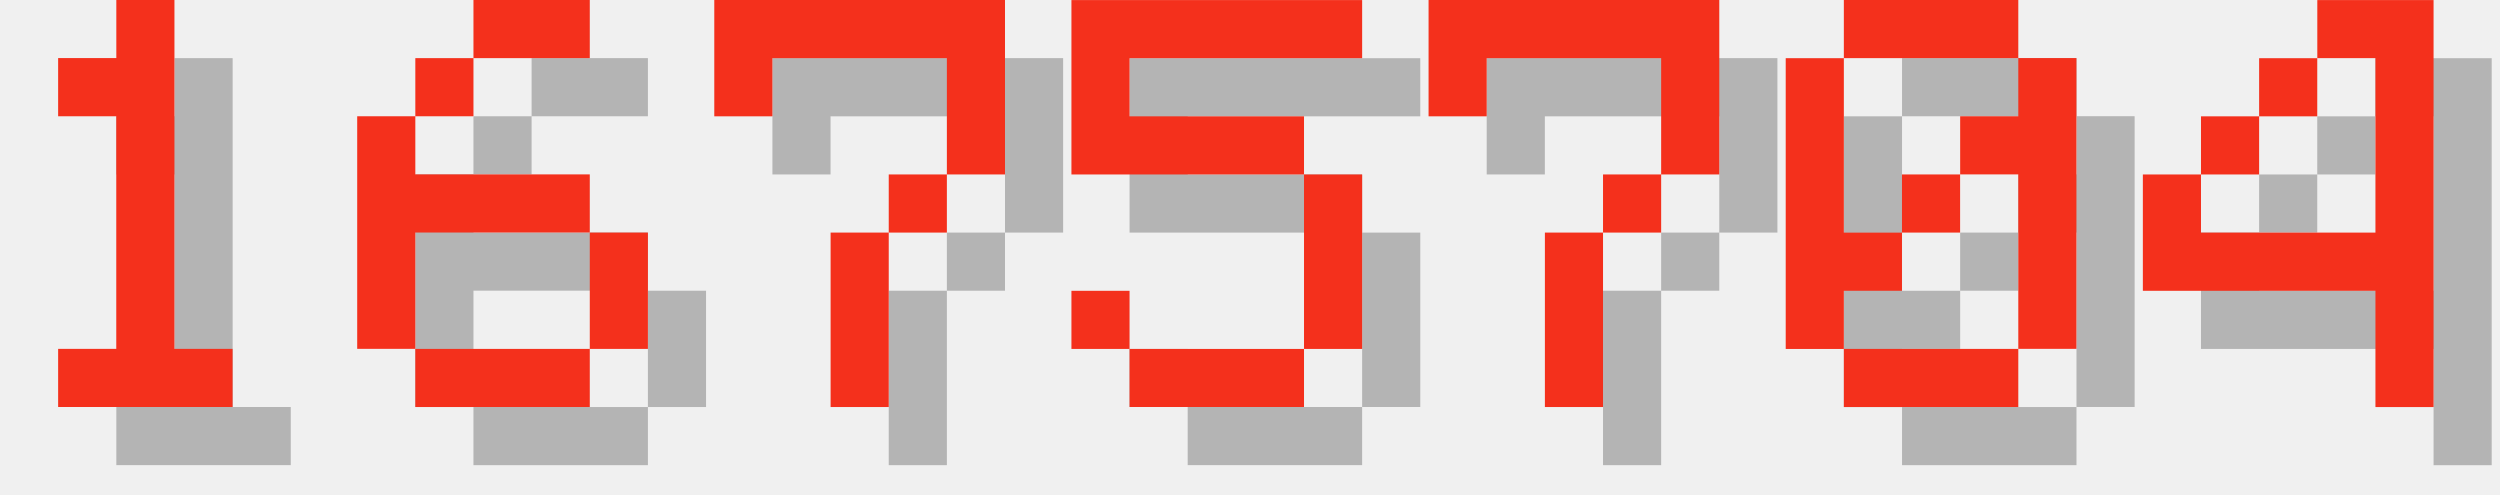
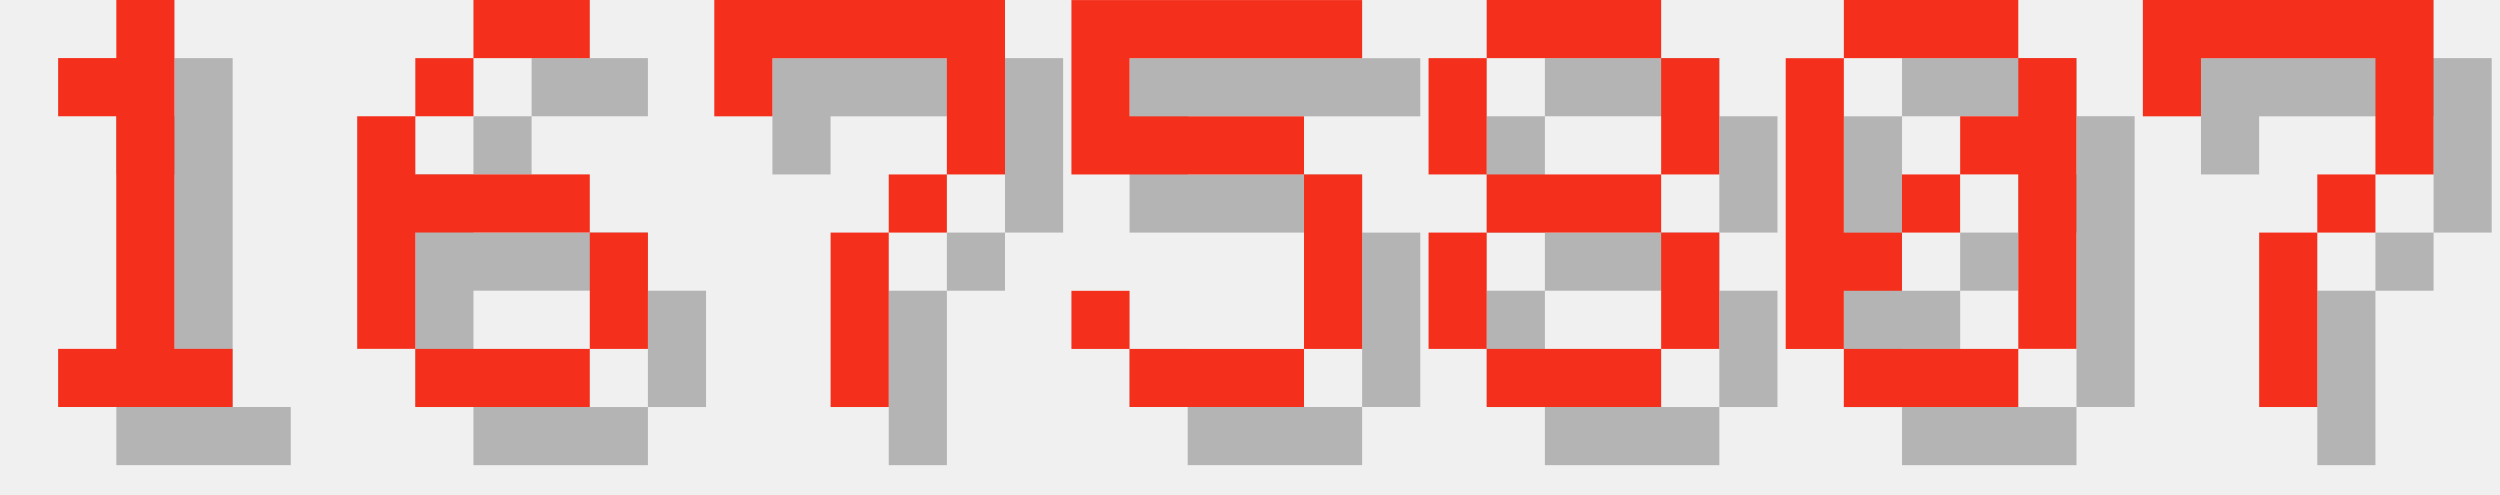
<svg xmlns="http://www.w3.org/2000/svg" version="1.1" width="182.0" height="36">
  <style>
        .text-foreground {
            fill: #F4301C;
        }
        .text-shadow {
            fill: #000000;
            fill-opacity: 0.25;
        }
    </style>
  <g class="digit" id="digit_1" transform="translate(0.0, 0), scale(4)">
    <path id="digit_1_shadow" class="text-shadow" d="m2.117 2.117v1.058h1.058v4.233h-1.058v1.058h3.175v-1.058h-1.058v-6.35h-1.058v1.058h-1.058z" fill-opacity=".5" style="paint-order:stroke fill markers" />
    <path id="digit_1_fg" class="text-foreground" d="m1.058 1.058v1.058h1.058v4.233h-1.058v1.058h3.175v-1.058h-1.058v-6.35h-1.058v1.058h-1.058z" fill="#fff" style="paint-order:stroke fill markers" />
  </g>
  <g class="digit" id="digit_6" transform="translate(26.0, 0), scale(4)">
    <path id="digit_6_shadow" class="text-shadow" d="m3.175 1.058v1.058h2.117v-1.058h-2.117zm0 1.058h-1.058v1.058h1.058v-1.058zm-1.058 1.058h-1.058v4.233h1.058v-2.117h3.175v-1.058h-3.175v-1.058zm3.175 2.117v2.117h1.058v-2.117h-1.058zm0 2.117h-3.175v1.058h3.175v-1.058z" fill-opacity=".5" style="paint-order:stroke fill markers" />
    <path id="digit_6_fg" class="text-foreground" d="m2.117 0v1.058h2.117v-1.058h-2.117zm0 1.058h-1.058v1.058h1.058v-1.058zm-1.058 1.058h-1.058v4.233h1.058v-2.117h3.175v-1.058h-3.175v-1.058zm3.175 2.117v2.117h1.058v-2.117h-1.058zm0 2.117h-3.175v1.058h3.175v-1.058z" fill="#fff" style="paint-order:stroke fill markers" />
  </g>
  <g class="digit" id="digit_7" transform="translate(52.0, 0), scale(4)">
    <path id="digit_7_shadow" class="text-shadow" d="m1.058 1.058 2e-6 2.117h1.058v-1.058h3.175v1.058l2e-7 1.058h-1.058v1.058h-1.058l4e-7 3.175 1.058 1e-7v-3.175h1.058v-1.058h1.058l5e-7 -1.058v-2.117z" fill-opacity=".5" style="paint-order:stroke fill markers" />
    <path id="digit_7_fg" class="text-foreground" d="m0 0 2e-6 2.117h1.058v-1.058h3.175v1.058l2e-7 1.058h-1.058v1.058h-1.058l4e-7 3.175 1.058 1e-7v-3.175h1.058v-1.058h1.058l5e-7 -1.058v-2.117z" fill="#fff" style="paint-order:stroke fill markers" />
  </g>
  <g class="digit" id="digit_5" transform="translate(78.0, 0), scale(4)">
    <path id="digit_5_shadow" class="text-shadow" d="m1.058 1.058v3.175h4.233v3.175h-3.175v-1.058h-1.058v1.058h1.058v1.058h3.175v-1.058h1.058v-3.175h-1.058v-1.058h-3.175v-1.058h4.233v-1.058h-5.292z" fill-opacity=".5" style="paint-order:stroke fill markers" />
    <path id="digit_5_fg" class="text-foreground" d="m0 0v3.175h4.233v3.175h-3.175v-1.058h-1.058v1.058h1.058v1.058h3.175v-1.058h1.058v-3.175h-1.058v-1.058h-3.175v-1.058h4.233v-1.058h-5.292z" fill="#fff" style="paint-order:stroke fill markers" />
  </g>
-   <g class="digit" id="digit_7" transform="translate(104.0, 0), scale(4)">
-     <path id="digit_7_shadow" class="text-shadow" d="m1.058 1.058 2e-6 2.117h1.058v-1.058h3.175v1.058l2e-7 1.058h-1.058v1.058h-1.058l4e-7 3.175 1.058 1e-7v-3.175h1.058v-1.058h1.058l5e-7 -1.058v-2.117z" fill-opacity=".5" style="paint-order:stroke fill markers" />
-     <path id="digit_7_fg" class="text-foreground" d="m0 0 2e-6 2.117h1.058v-1.058h3.175v1.058l2e-7 1.058h-1.058v1.058h-1.058l4e-7 3.175 1.058 1e-7v-3.175h1.058v-1.058h1.058l5e-7 -1.058v-2.117z" fill="#fff" style="paint-order:stroke fill markers" />
+   <g class="digit" id="digit_8" transform="translate(104.0, 0), scale(4)">
+     <path id="digit_8_shadow" class="text-shadow" d="m2.117 1.058v1.058h3.175v-1.058h-3.175zm3.175 1.058v2.117h1.058v-2.117h-1.058zm0 2.117h-3.175v1.058h3.175v-1.058zm0 1.058v2.117h1.058v-2.117h-1.058zm0 2.117h-3.175v1.058h3.175v-1.058zm-3.175 0v-2.117h-1.058v2.117h1.058zm0-3.175v-2.117h-1.058v2.117h1.058z" fill-opacity=".5" style="paint-order:stroke fill markers" />
+     <path id="digit_8_fg" class="text-foreground" d="m1.058 0v1.058h3.175v-1.058h-3.175zm3.175 1.058v2.117h1.058v-2.117h-1.058zm0 2.117h-3.175v1.058h3.175v-1.058zm0 1.058v2.117h1.058v-2.117h-1.058zm0 2.117h-3.175v1.058h3.175v-1.058zm-3.175 0v-2.117h-1.058v2.117h1.058zm0-3.175v-2.117h-1.058v2.117h1.058z" fill="#fff" style="paint-order:stroke fill markers" />
  </g>
  <g class="digit" id="digit_0" transform="translate(130.0, 0), scale(4)">
    <path id="digit_0_shadow" class="text-shadow" d="m2.117 1.058v1.058h3.175v-1.058h-3.175zm3.175 1.058v1.058h-1.058v1.058h1.058v3.175h1.058v-5.292h-1.058zm0 5.292h-3.175v1.058h3.175v-1.058zm-3.175 0v-1.058h1.058v-1.058h-1.058v-3.175h-1.058v5.292h1.058zm1.058-2.117h1.058v-1.058h-1.058v1.058z" fill-opacity=".5" style="paint-order:stroke fill markers" />
    <path id="digit_0_fg" class="text-foreground" d="m1.058 0v1.058h3.175v-1.058h-3.175zm3.175 1.058v1.058h-1.058v1.058h1.058v3.175h1.058v-5.292h-1.058zm0 5.292h-3.175v1.058h3.175v-1.058zm-3.175 0v-1.058h1.058v-1.058h-1.058v-3.175h-1.058v5.292h1.058zm1.058-2.117h1.058v-1.058h-1.058v1.058z" fill="#fff" style="paint-order:stroke fill markers" />
  </g>
-   <g class="digit" id="digit_4" transform="translate(156.0, 0), scale(4)">
-     <path id="digit_4_shadow" class="text-shadow" d="m4.233 1.058v1.058h1.058v3.175h-3.175v-1.058h-1.058v2.117h4.233v2.117h1.058v-7.408h-2.117zm-2.117 3.175h1.058v-1.058h-1.058v1.058zm1.058-1.058h1.058v-1.058h-1.058v1.058z" fill-opacity=".5" style="paint-order:stroke fill markers" />
-     <path id="digit_4_fg" class="text-foreground" d="m3.175 0v1.058h1.058v3.175h-3.175v-1.058h-1.058v2.117h4.233v2.117h1.058v-7.408h-2.117zm-2.117 3.175h1.058v-1.058h-1.058v1.058zm1.058-1.058h1.058v-1.058h-1.058v1.058z" fill="#fff" style="paint-order:stroke fill markers" />
+   <g class="digit" id="digit_7" transform="translate(156.0, 0), scale(4)">
+     <path id="digit_7_shadow" class="text-shadow" d="m1.058 1.058 2e-6 2.117h1.058v-1.058h3.175v1.058l2e-7 1.058h-1.058v1.058h-1.058l4e-7 3.175 1.058 1e-7v-3.175h1.058v-1.058h1.058l5e-7 -1.058v-2.117z" fill-opacity=".5" style="paint-order:stroke fill markers" />
+     <path id="digit_7_fg" class="text-foreground" d="m0 0 2e-6 2.117h1.058v-1.058h3.175v1.058l2e-7 1.058h-1.058v1.058h-1.058l4e-7 3.175 1.058 1e-7v-3.175h1.058v-1.058h1.058l5e-7 -1.058v-2.117z" fill="#fff" style="paint-order:stroke fill markers" />
  </g>
</svg>
